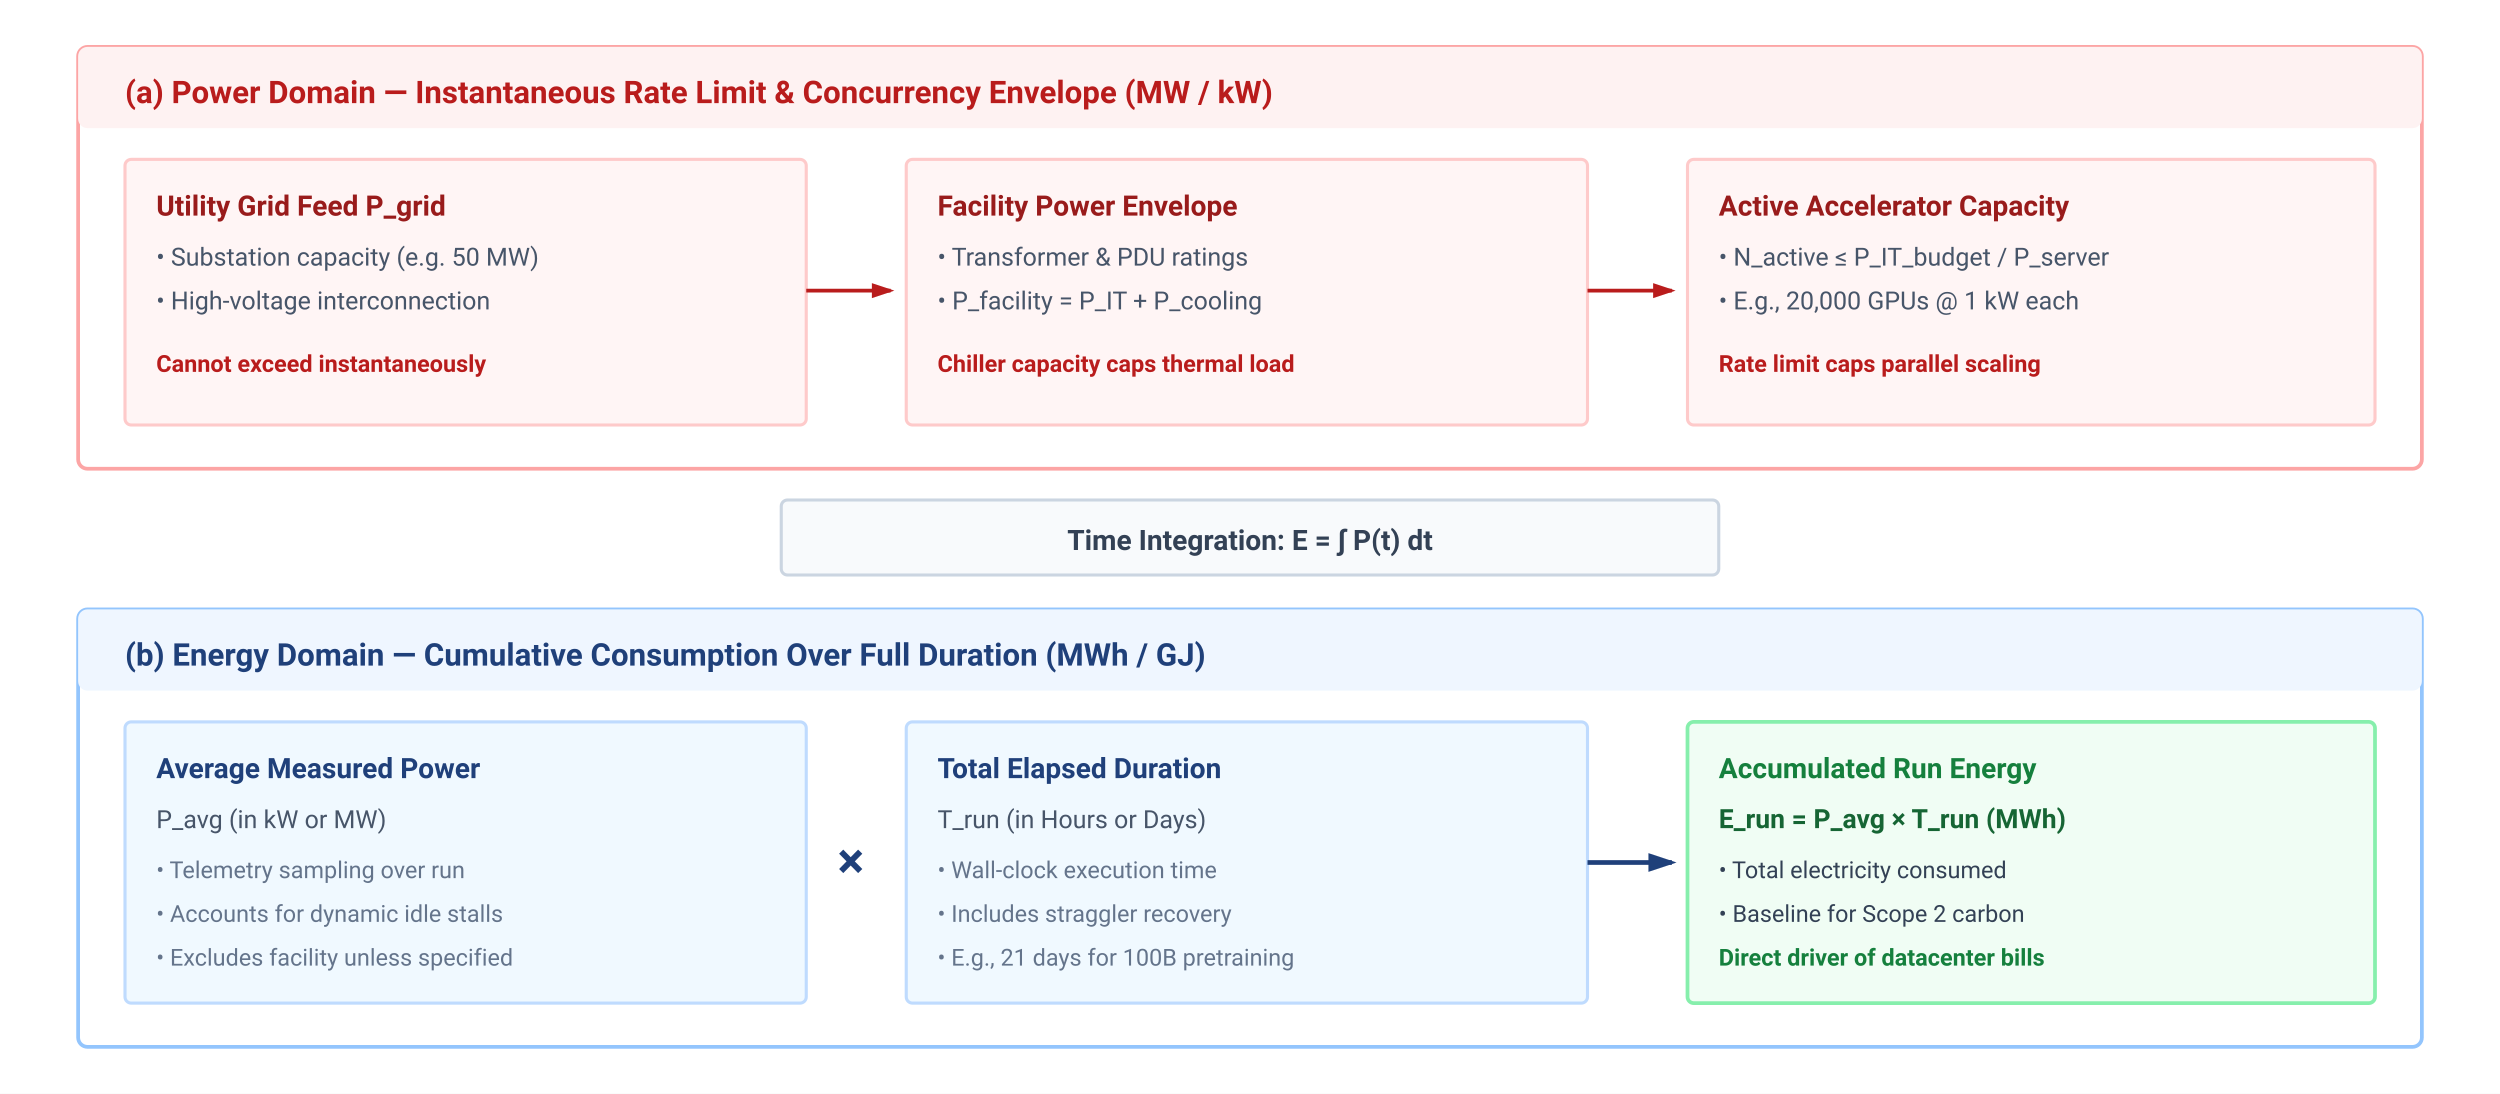
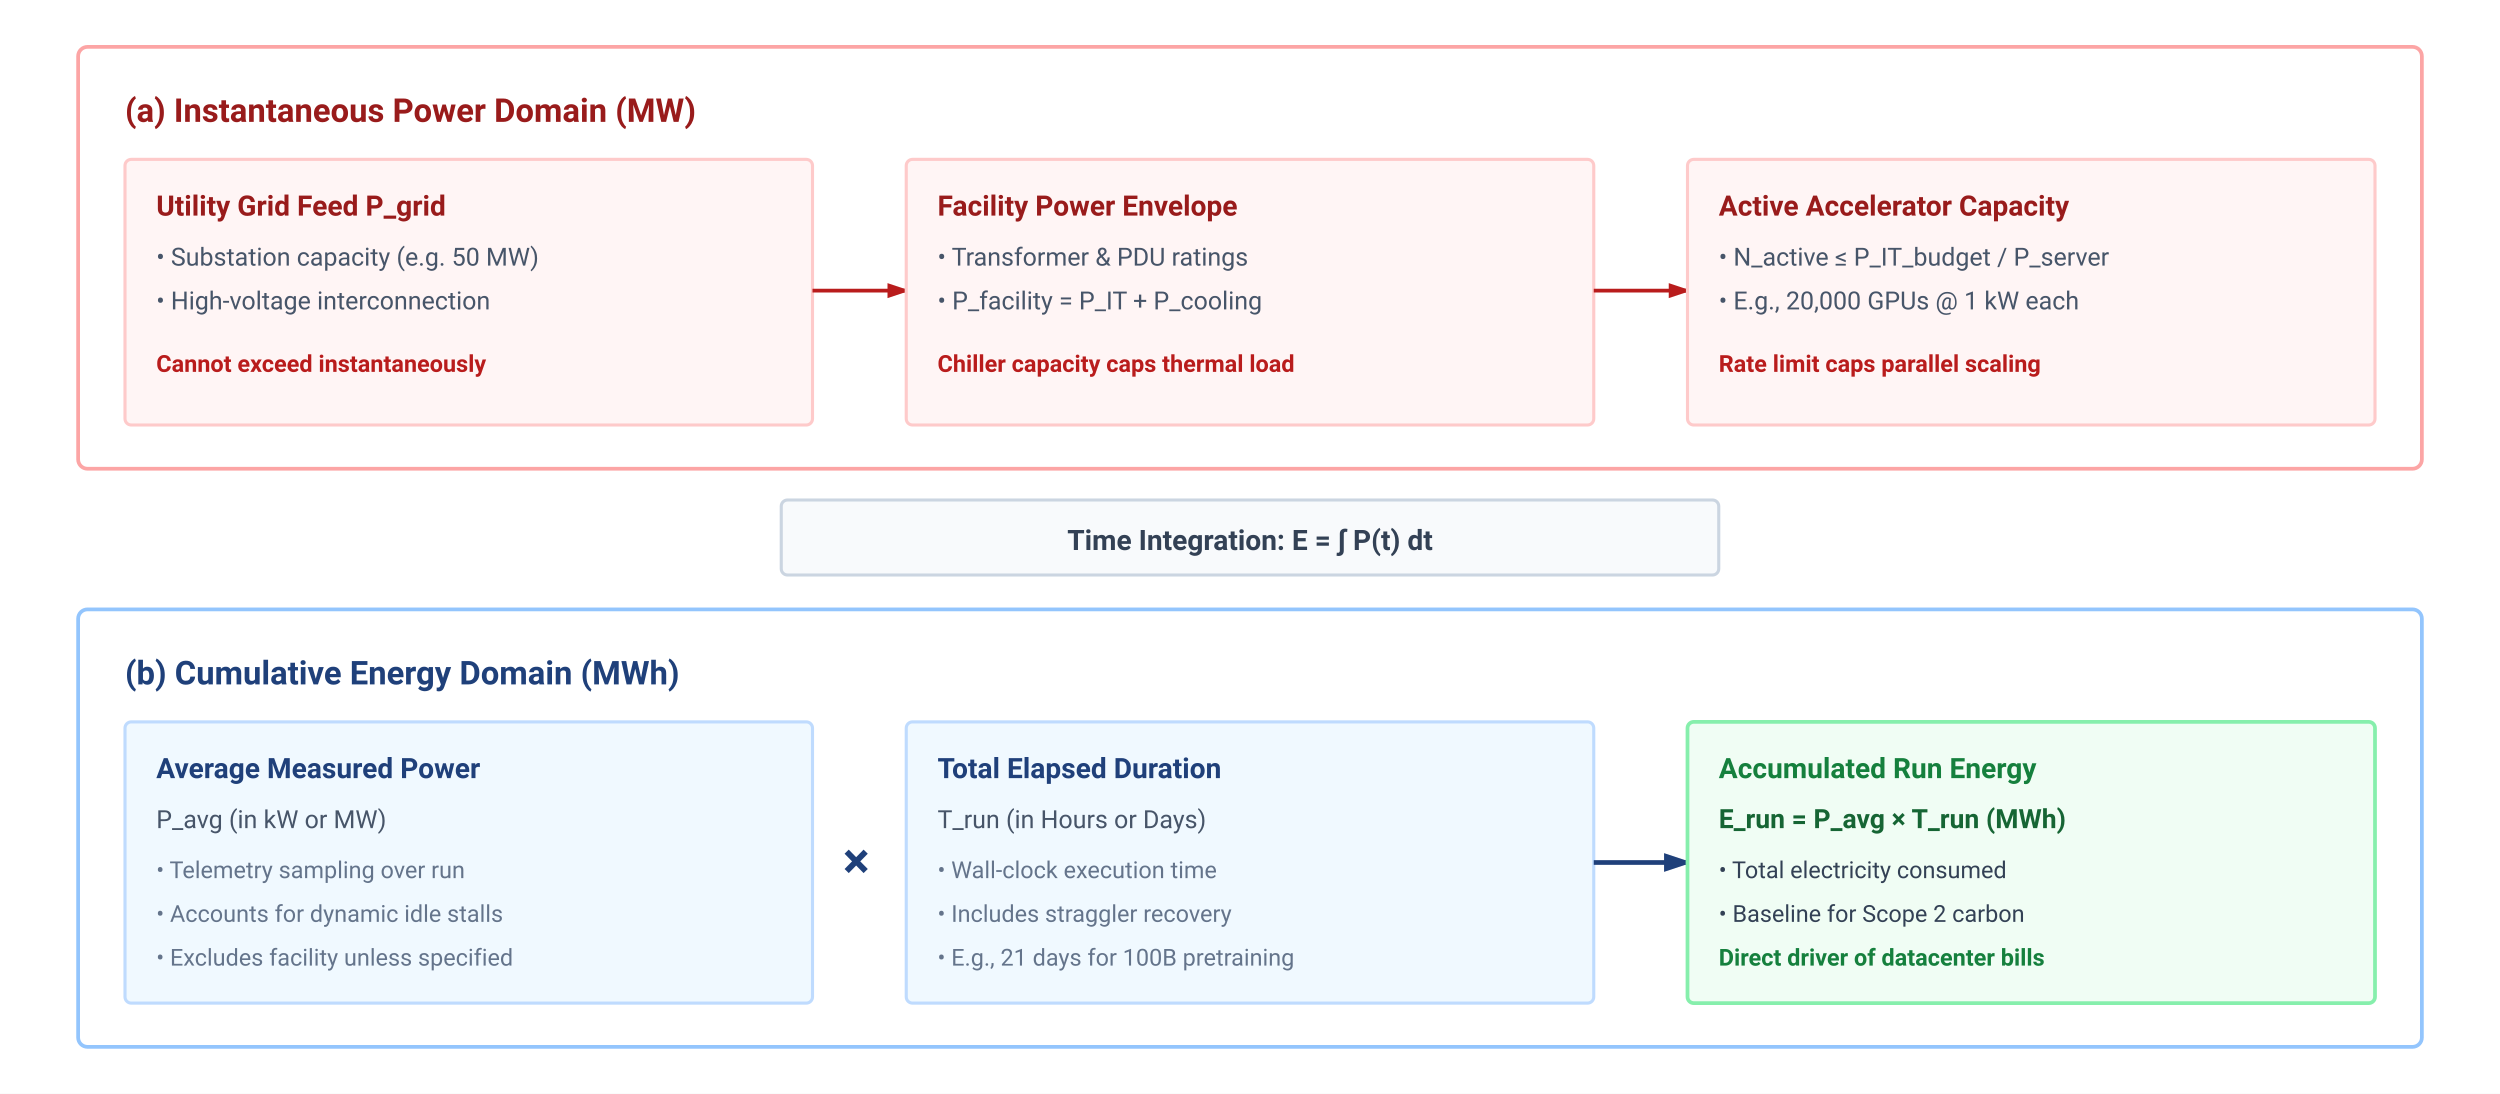
<svg xmlns="http://www.w3.org/2000/svg" viewBox="0 0 800 350" width="100%" height="100%" font-family="-apple-system, BlinkMacSystemFont, 'Segoe UI', Roboto, Helvetica, Arial, sans-serif">
  <defs>
    <marker id="arr-red" markerWidth="6" markerHeight="4" refX="5" refY="2" orient="auto">
      <path d="M0,0 L6,2 L0,4 Z" fill="#b91c1c" />
    </marker>
    <marker id="arr-blue" markerWidth="6" markerHeight="4" refX="5" refY="2" orient="auto">
      <path d="M0,0 L6,2 L0,4 Z" fill="#1F407A" />
    </marker>
  </defs>
  <rect width="100%" height="100%" fill="#ffffff" />
  <g transform="translate(25, 15)">
    <rect width="750" height="135" rx="3" fill="#ffffff" stroke="#fca5a5" stroke-width="1.2" />
-     <rect width="750" height="26" rx="3" fill="#fef2f2" />
-     <text x="15" y="18" font-size="10" font-weight="700" fill="#b91c1c">(a) Power Domain — Instantaneous Rate Limit &amp; Concurrency Envelope (MW / kW)</text>
+     <text x="15" y="24" font-size="10.5" font-weight="700" fill="#991b1b">(a) Instantaneous Power Domain (MW)</text>
    <g transform="translate(15, 36)">
-       <rect width="218" height="85" rx="2" fill="#fff5f5" stroke="#fecaca" stroke-width="1" />
+       <rect width="220" height="85" rx="2" fill="#fff5f5" stroke="#fecaca" stroke-width="1" />
      <text x="10" y="18" font-size="9" font-weight="700" fill="#991b1b">Utility Grid Feed P_grid</text>
      <text x="10" y="34" font-size="8" fill="#475569">• Substation capacity (e.g. 50 MW)</text>
      <text x="10" y="48" font-size="8" fill="#475569">• High-voltage interconnection</text>
      <text x="10" y="68" font-size="7.5" font-weight="600" fill="#b91c1c">Cannot exceed instantaneously</text>
    </g>
-     <line x1="233" y1="78" x2="260" y2="78" stroke="#b91c1c" stroke-width="1.2" marker-end="url(#arr-red)" />
+     <line x1="235" y1="78" x2="265" y2="78" stroke="#b91c1c" stroke-width="1.2" marker-end="url(#arr-red)" />
    <g transform="translate(265, 36)">
-       <rect width="218" height="85" rx="2" fill="#fff5f5" stroke="#fecaca" stroke-width="1" />
+       <rect width="220" height="85" rx="2" fill="#fff5f5" stroke="#fecaca" stroke-width="1" />
      <text x="10" y="18" font-size="9" font-weight="700" fill="#991b1b">Facility Power Envelope</text>
      <text x="10" y="34" font-size="8" fill="#475569">• Transformer &amp; PDU ratings</text>
      <text x="10" y="48" font-size="8" fill="#475569">• P_facility = P_IT + P_cooling</text>
      <text x="10" y="68" font-size="7.5" font-weight="600" fill="#b91c1c">Chiller capacity caps thermal load</text>
    </g>
-     <line x1="483" y1="78" x2="510" y2="78" stroke="#b91c1c" stroke-width="1.2" marker-end="url(#arr-red)" />
+     <line x1="485" y1="78" x2="515" y2="78" stroke="#b91c1c" stroke-width="1.2" marker-end="url(#arr-red)" />
    <g transform="translate(515, 36)">
      <rect width="220" height="85" rx="2" fill="#fff5f5" stroke="#fecaca" stroke-width="1" />
      <text x="10" y="18" font-size="9" font-weight="700" fill="#991b1b">Active Accelerator Capacity</text>
      <text x="10" y="34" font-size="8" fill="#475569">• N_active ≤ P_IT_budget / P_server</text>
      <text x="10" y="48" font-size="8" fill="#475569">• E.g., 20,000 GPUs @ 1 kW each</text>
      <text x="10" y="68" font-size="7.5" font-weight="600" fill="#b91c1c">Rate limit caps parallel scaling</text>
    </g>
  </g>
  <g transform="translate(250, 160)">
    <rect width="300" height="24" rx="2" fill="#f8fafc" stroke="#cbd5e1" stroke-width="1" />
    <text x="150" y="16" text-anchor="middle" font-size="9" font-weight="700" fill="#334155">Time Integration: E = ∫ P(t) dt</text>
  </g>
  <g transform="translate(25, 195)">
    <rect width="750" height="140" rx="3" fill="#ffffff" stroke="#93c5fd" stroke-width="1.2" />
-     <rect width="750" height="26" rx="3" fill="#eff6ff" />
-     <text x="15" y="18" font-size="10" font-weight="700" fill="#1F407A">(b) Energy Domain — Cumulative Consumption Over Full Duration (MWh / GJ)</text>
+     <text x="15" y="24" font-size="10.5" font-weight="700" fill="#1F407A">(b) Cumulative Energy Domain (MWh)</text>
    <g transform="translate(15, 36)">
-       <rect width="218" height="90" rx="2" fill="#f0f9ff" stroke="#bfdbfe" stroke-width="1" />
+       <rect width="220" height="90" rx="2" fill="#f0f9ff" stroke="#bfdbfe" stroke-width="1" />
      <text x="10" y="18" font-size="9" font-weight="700" fill="#1F407A">Average Measured Power</text>
      <text x="10" y="34" font-size="8" fill="#475569">P_avg (in kW or MW)</text>
      <text x="10" y="50" font-size="7.5" fill="#64748b">• Telemetry sampling over run</text>
      <text x="10" y="64" font-size="7.5" fill="#64748b">• Accounts for dynamic idle stalls</text>
      <text x="10" y="78" font-size="7.5" fill="#64748b">• Excludes facility unless specified</text>
    </g>
-     <text x="243" y="86" font-size="16" font-weight="700" fill="#1F407A">×</text>
+     <text x="249" y="86" text-anchor="middle" font-size="16" font-weight="700" fill="#1F407A">×</text>
    <g transform="translate(265, 36)">
-       <rect width="218" height="90" rx="2" fill="#f0f9ff" stroke="#bfdbfe" stroke-width="1" />
+       <rect width="220" height="90" rx="2" fill="#f0f9ff" stroke="#bfdbfe" stroke-width="1" />
      <text x="10" y="18" font-size="9" font-weight="700" fill="#1F407A">Total Elapsed Duration</text>
      <text x="10" y="34" font-size="8" fill="#475569">T_run (in Hours or Days)</text>
      <text x="10" y="50" font-size="7.5" fill="#64748b">• Wall-clock execution time</text>
      <text x="10" y="64" font-size="7.5" fill="#64748b">• Includes straggler recovery</text>
      <text x="10" y="78" font-size="7.5" fill="#64748b">• E.g., 21 days for 100B pretraining</text>
    </g>
-     <line x1="483" y1="81" x2="510" y2="81" stroke="#1F407A" stroke-width="1.5" marker-end="url(#arr-blue)" />
+     <line x1="485" y1="81" x2="515" y2="81" stroke="#1F407A" stroke-width="1.5" marker-end="url(#arr-blue)" />
    <g transform="translate(515, 36)">
      <rect width="220" height="90" rx="2" fill="#f0fdf4" stroke="#86efac" stroke-width="1.2" />
      <text x="10" y="18" font-size="9" font-weight="700" fill="#15803d">Accumulated Run Energy</text>
      <text x="10" y="34" font-size="8.5" font-weight="700" fill="#166534">E_run = P_avg × T_run (MWh)</text>
      <text x="10" y="50" font-size="7.5" fill="#334155">• Total electricity consumed</text>
      <text x="10" y="64" font-size="7.5" fill="#334155">• Baseline for Scope 2 carbon</text>
      <text x="10" y="78" font-size="7.5" font-weight="600" fill="#15803d">Direct driver of datacenter bills</text>
    </g>
  </g>
</svg>
